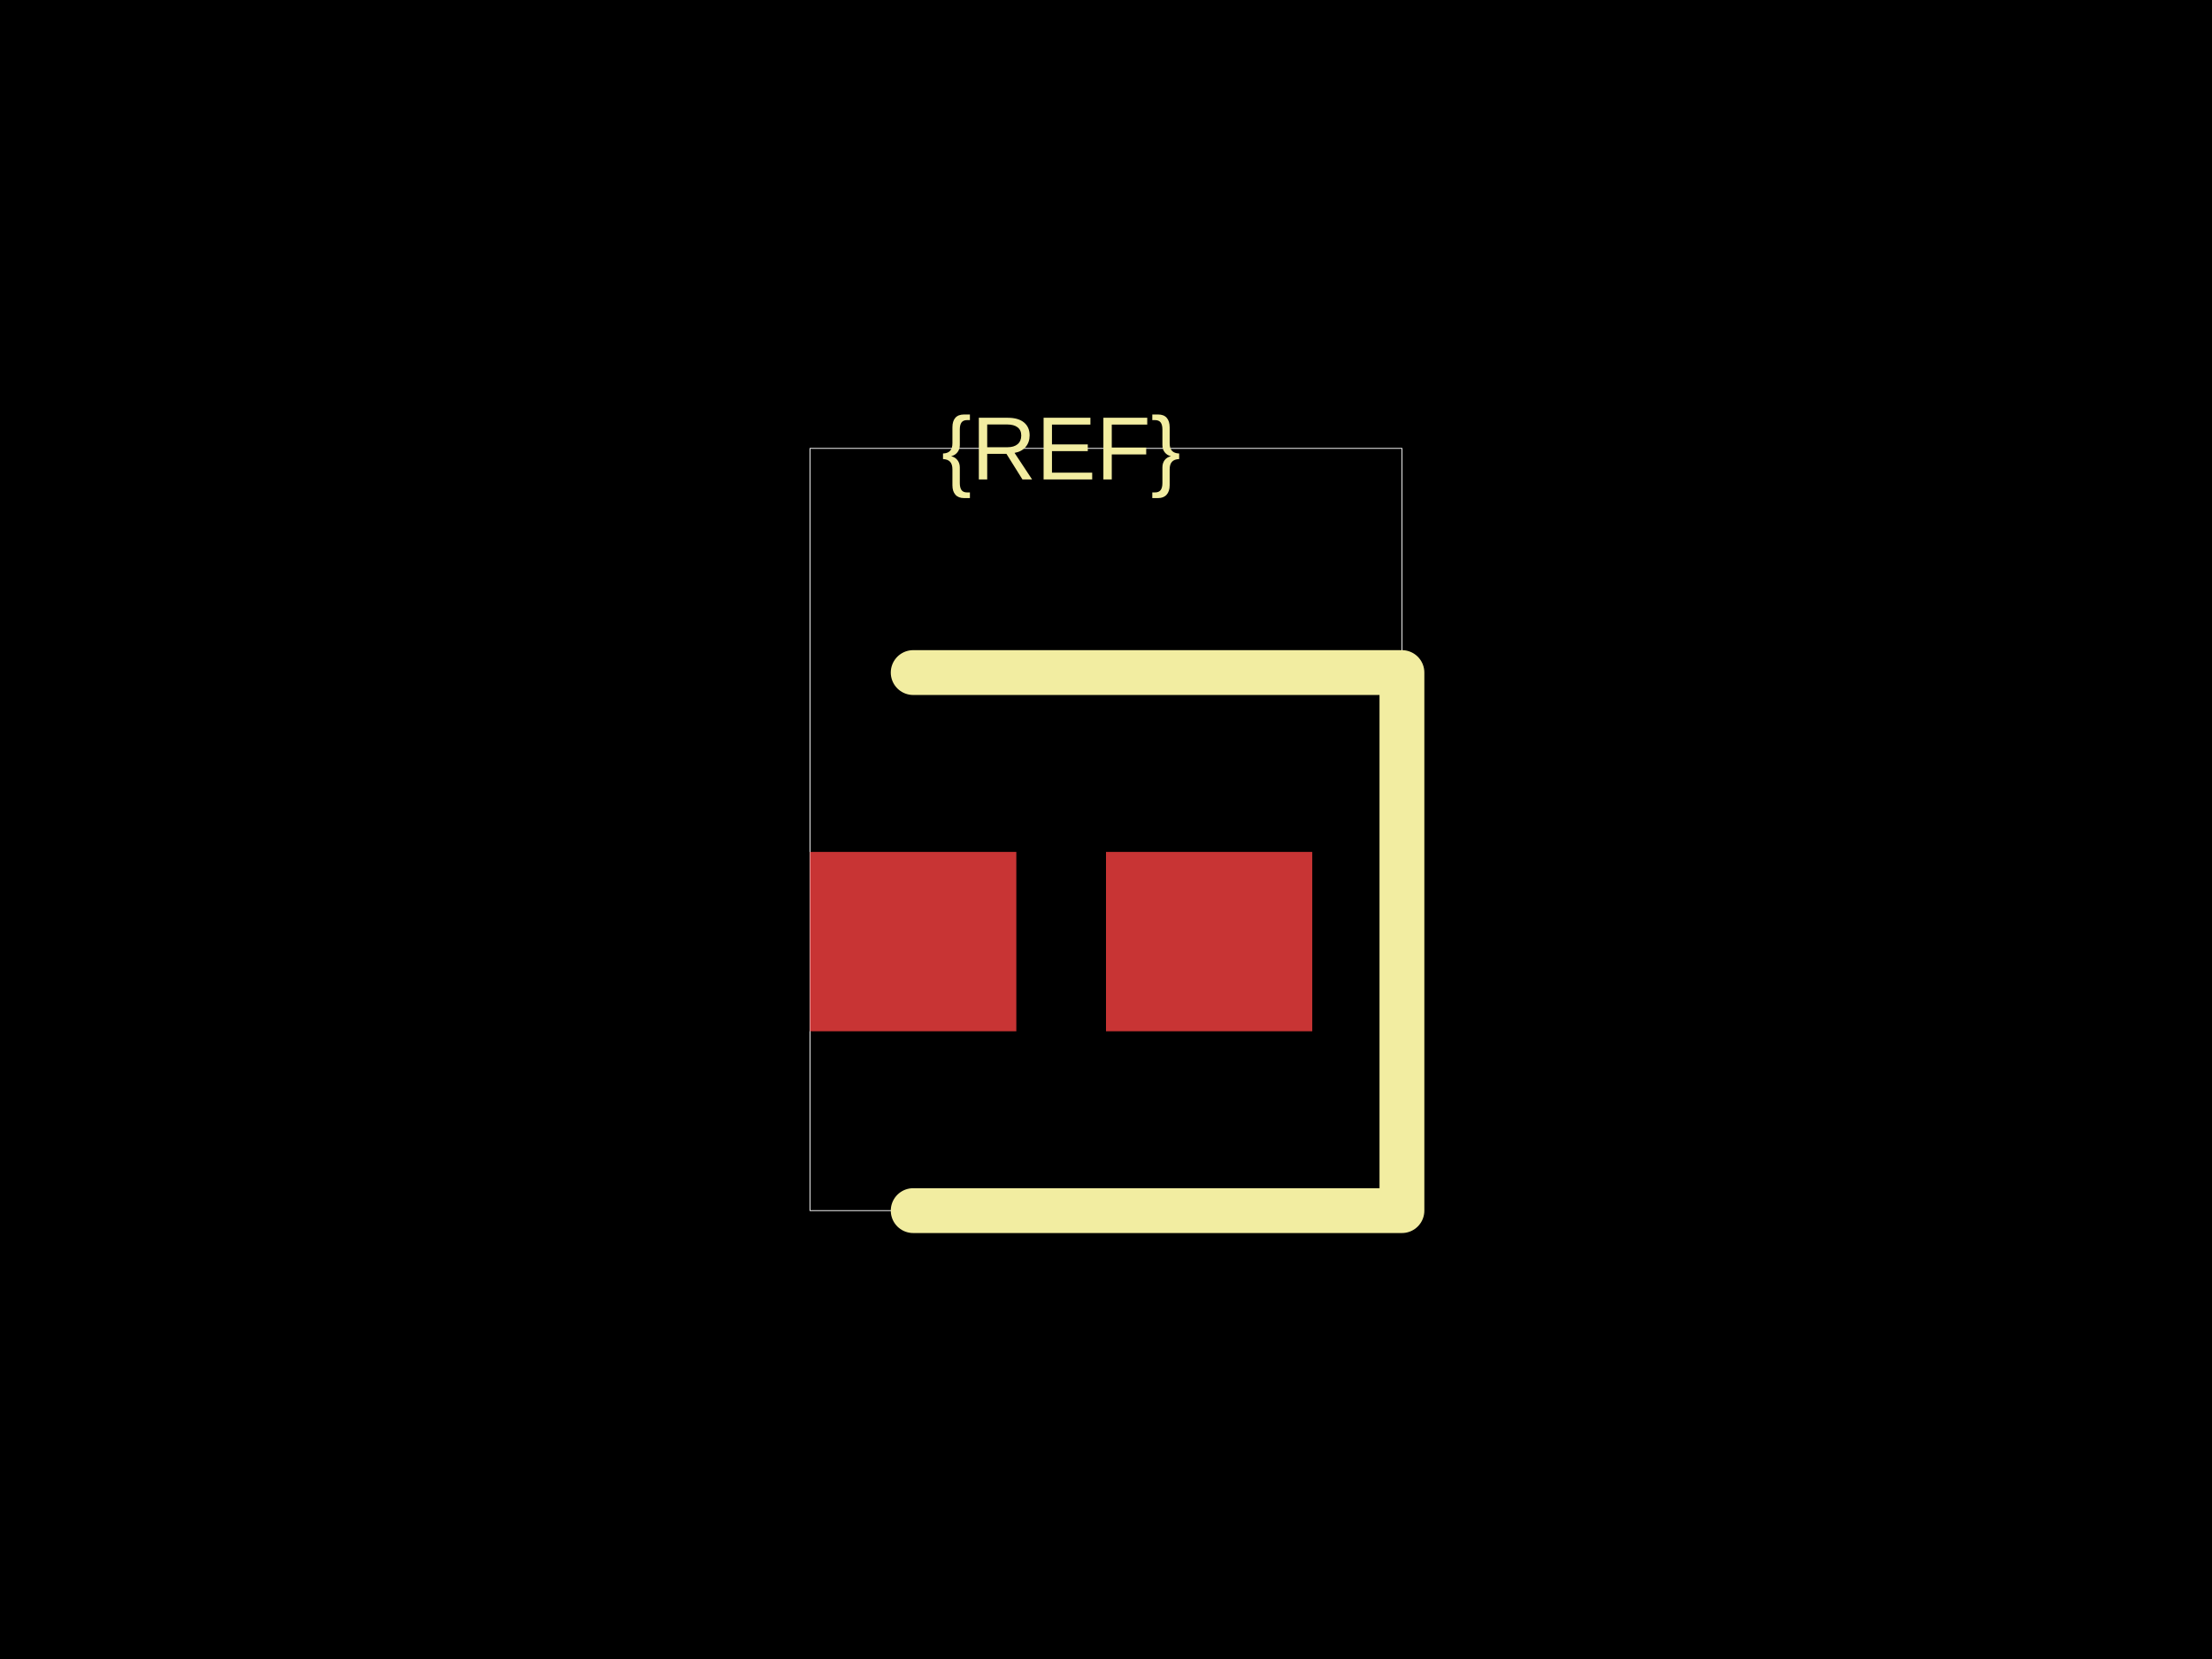
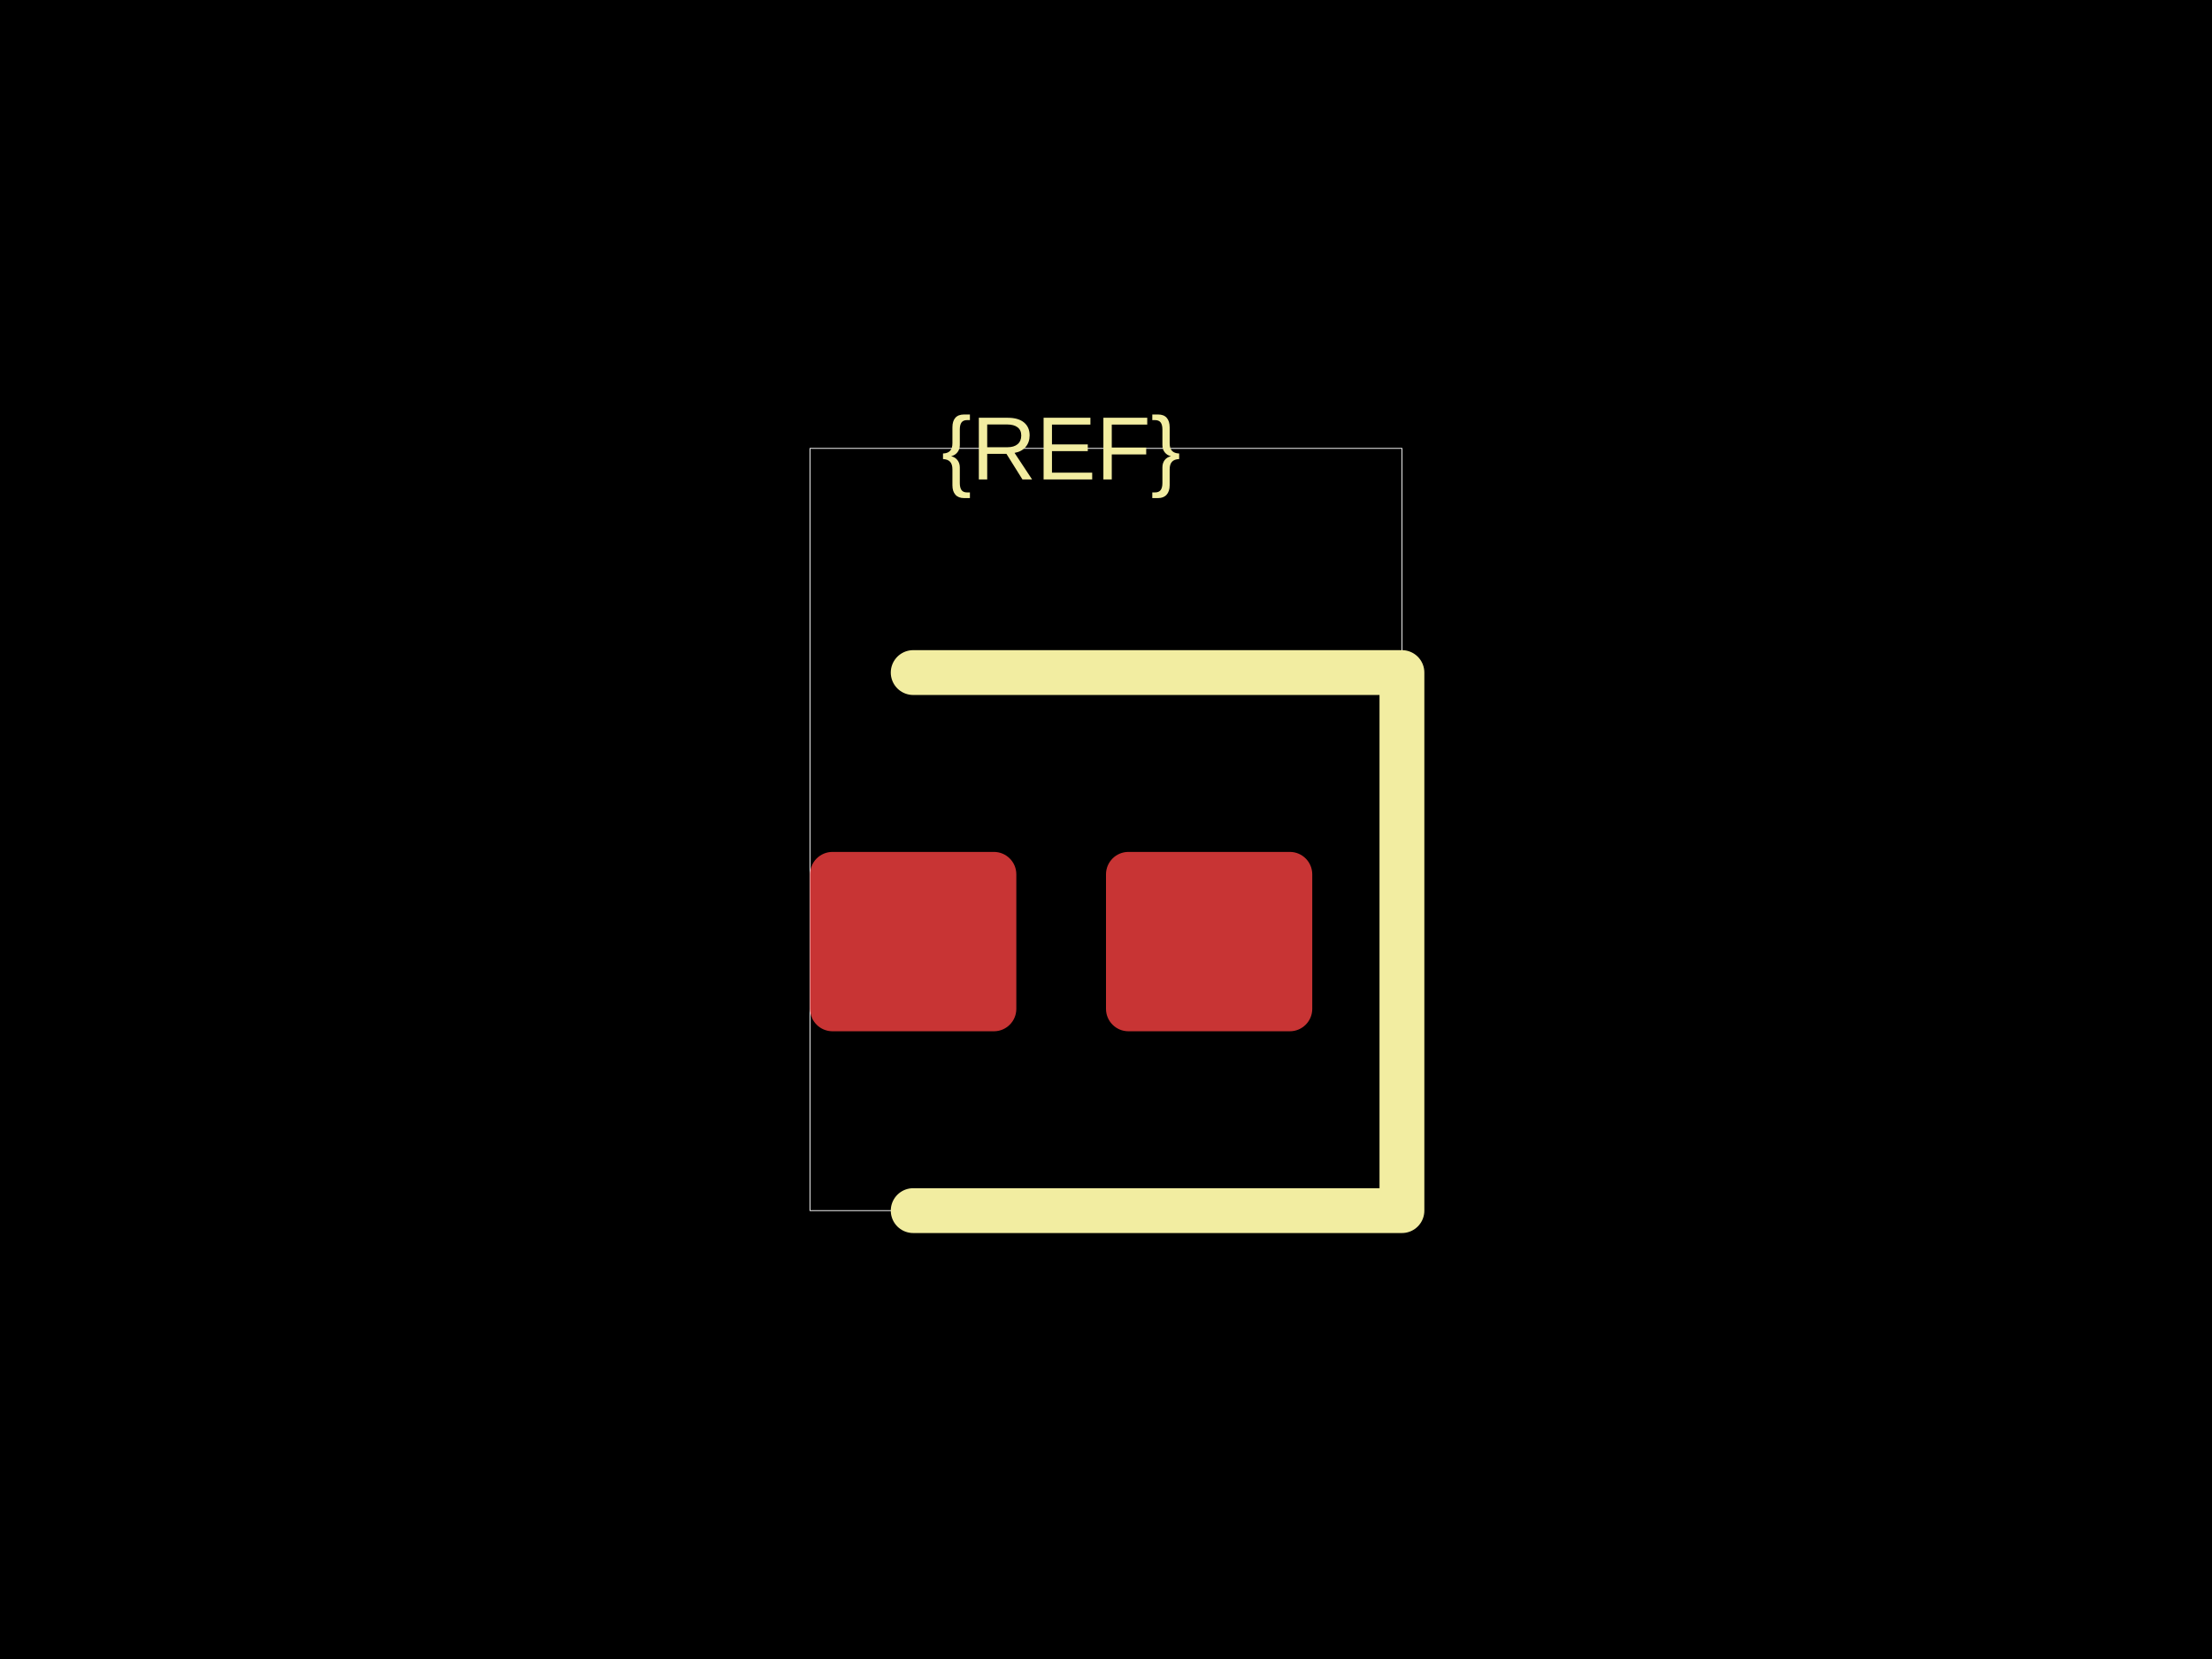
<svg xmlns="http://www.w3.org/2000/svg" width="800" height="600">
  <style />
  <rect class="boundary" x="0" y="0" fill="#000" width="800" height="600" data-type="pcb_background" data-pcb-layer="global" />
  <rect class="pcb-boundary" fill="none" stroke="#fff" stroke-width="0.3" x="292.973" y="162.162" width="214.054" height="275.676" data-type="pcb_boundary" data-pcb-layer="global" />
-   <rect class="pcb-pad" fill="rgb(200, 52, 52)" x="292.973" y="308.108" width="74.595" height="64.865" data-type="pcb_smtpad" data-pcb-layer="top" />
-   <rect class="pcb-pad" fill="rgb(200, 52, 52)" x="400" y="308.108" width="74.595" height="64.865" data-type="pcb_smtpad" data-pcb-layer="top" />
+   <rect class="pcb-pad" fill="rgb(200, 52, 52)" x="292.973" y="308.108" width="74.595" height="64.865" data-type="pcb_smtpad" data-pcb-layer="top" rx="8.108" ry="8.108" />
+   <rect class="pcb-pad" fill="rgb(200, 52, 52)" x="400" y="308.108" width="74.595" height="64.865" data-type="pcb_smtpad" data-pcb-layer="top" rx="8.108" ry="8.108" />
  <path class="pcb-silkscreen pcb-silkscreen-top" d="M 330.27 243.243 L 507.027 243.243 L 507.027 437.838 L 330.27 437.838" fill="none" stroke="#f2eda1" stroke-width="16.216" stroke-linecap="round" stroke-linejoin="round" data-pcb-component-id="" data-pcb-silkscreen-path-id="" data-type="pcb_silkscreen_path" data-pcb-layer="top" />
  <text x="0" y="0" dx="0" dy="0" fill="#f2eda1" font-family="Arial, sans-serif" font-size="32.432" text-anchor="middle" dominant-baseline="central" transform="matrix(1,0,0,1,383.7838,162.1622)" class="pcb-silkscreen-text pcb-silkscreen-top" data-pcb-silkscreen-text-id="silkscreen_text_1" stroke="none" data-type="pcb_silkscreen_text" data-pcb-layer="top">{REF}</text>
</svg>
